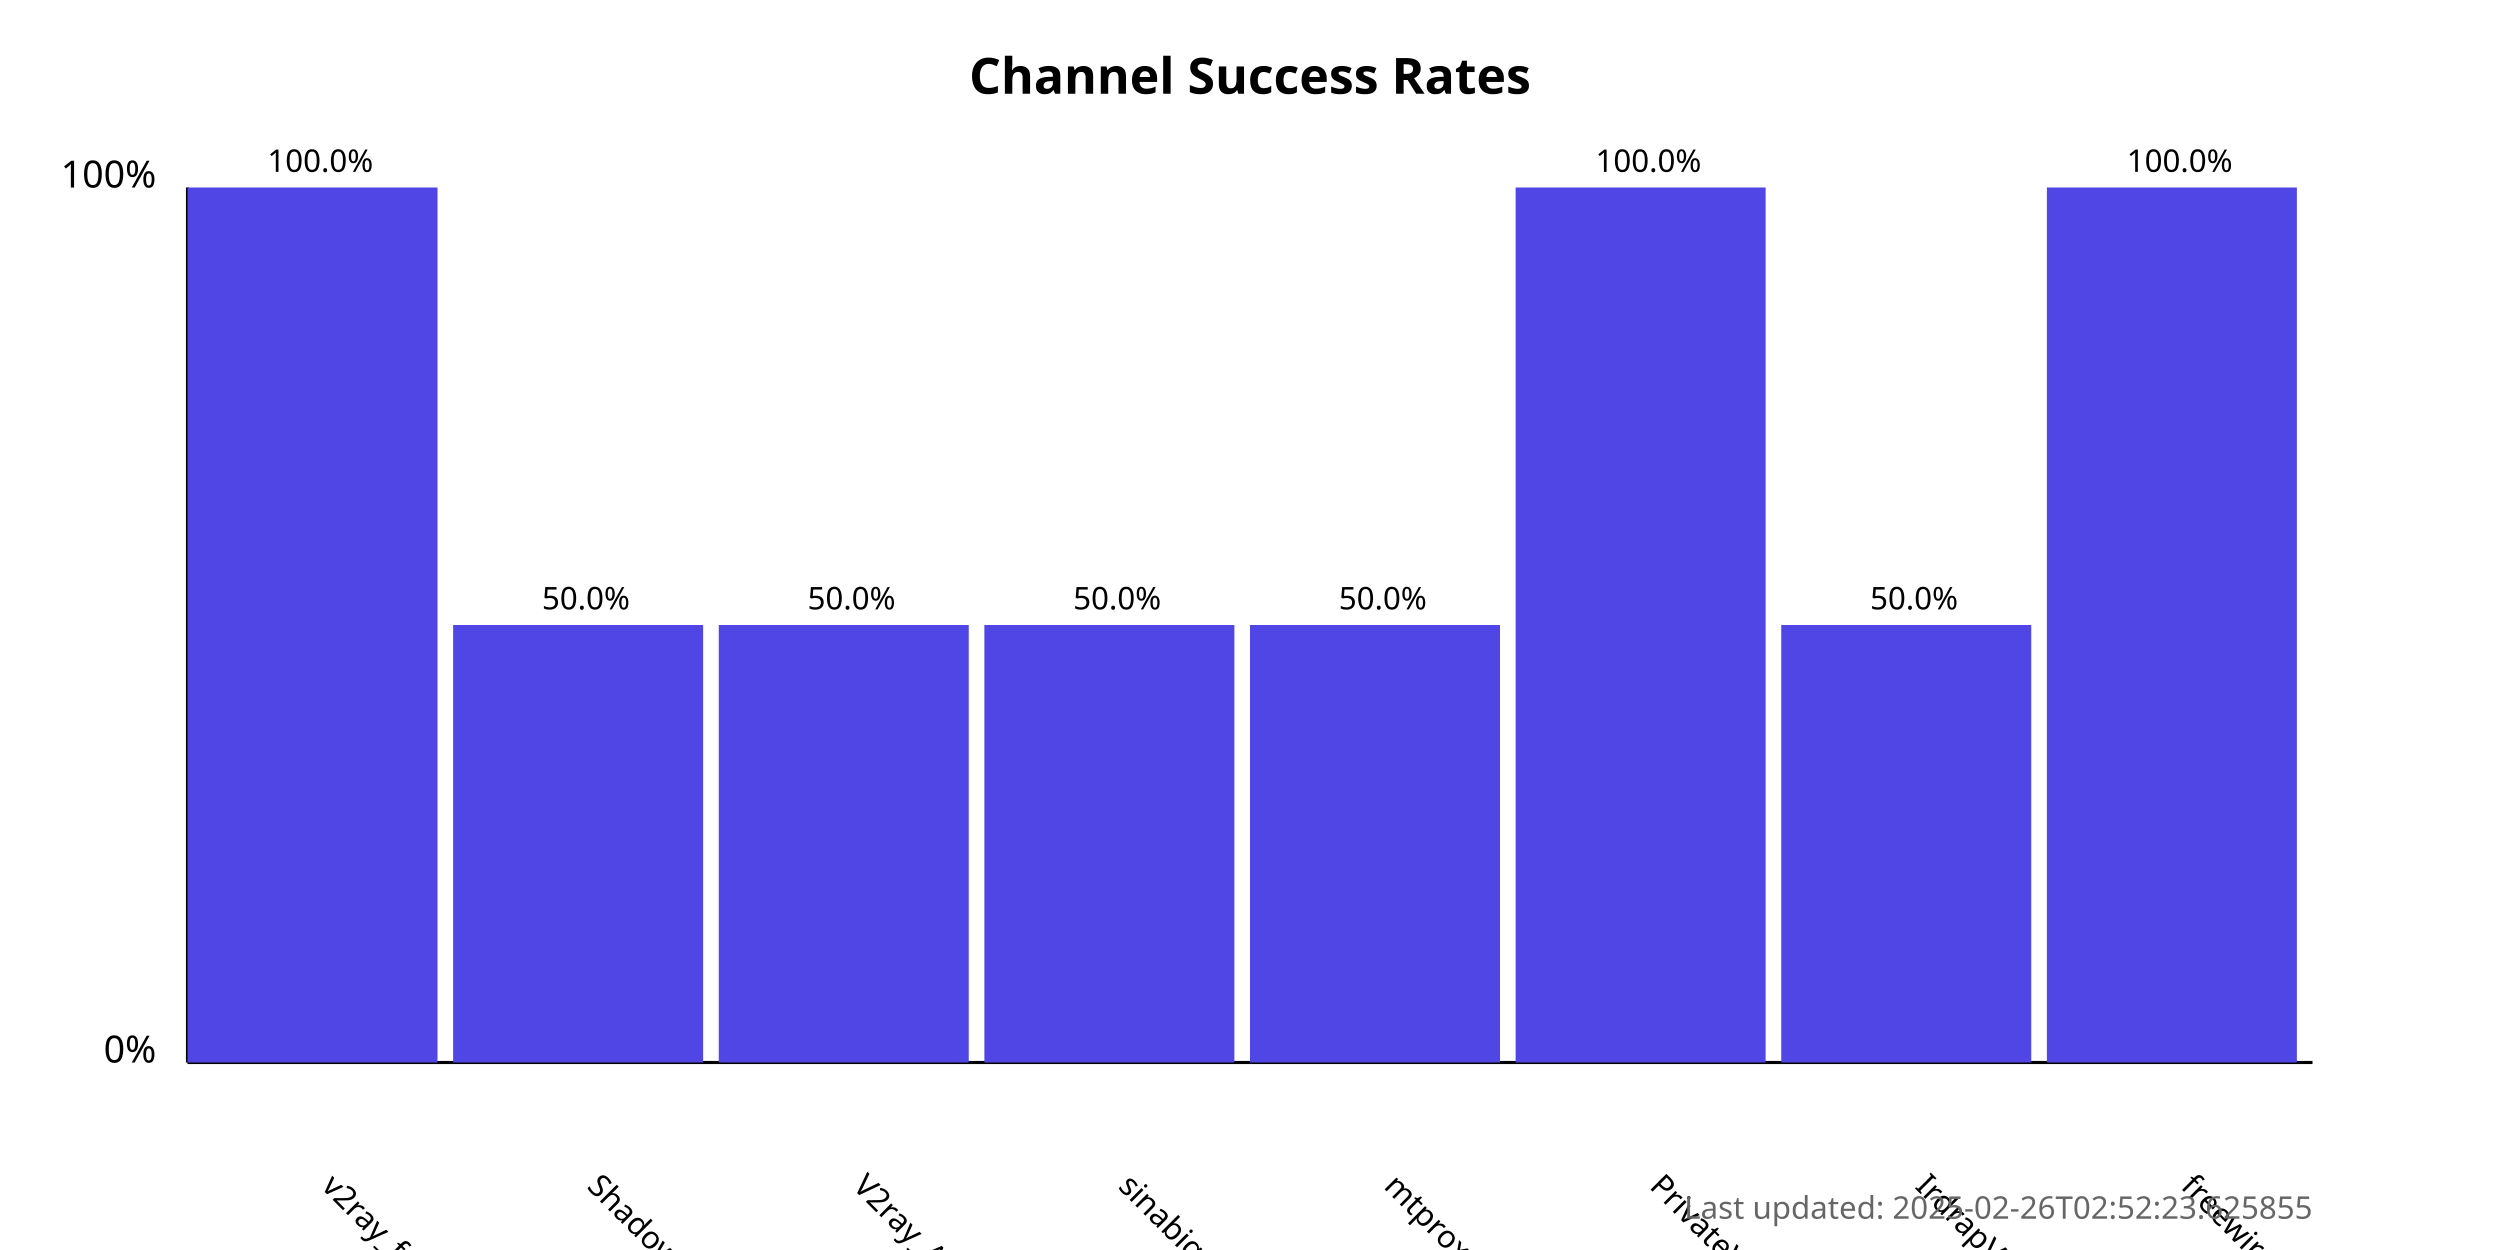
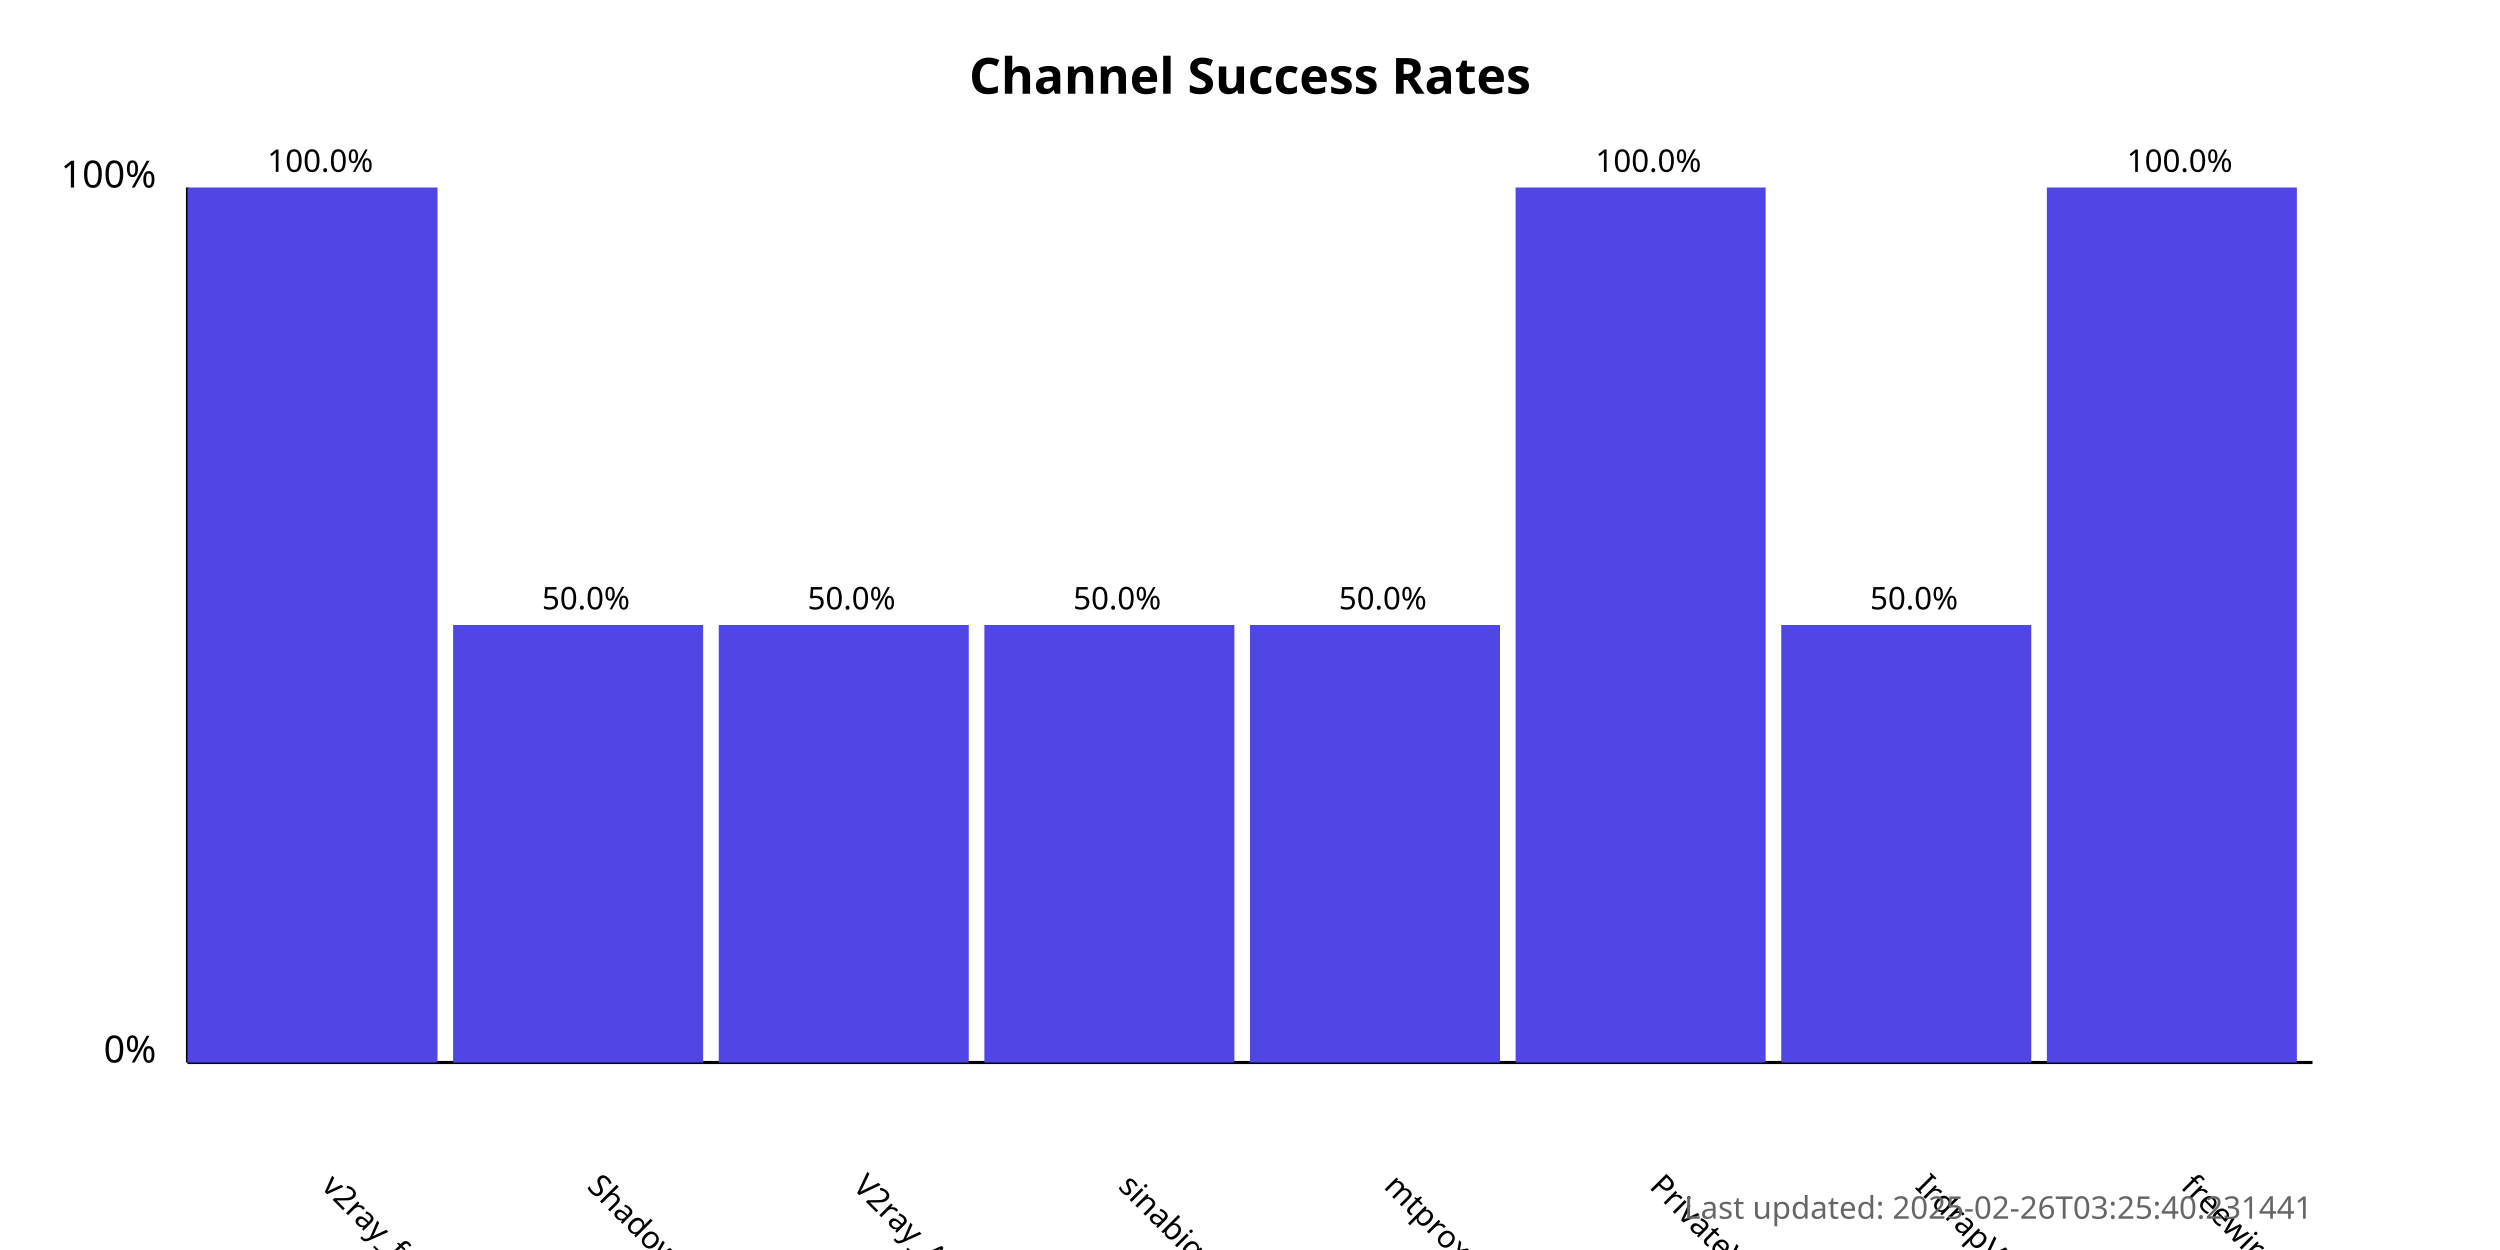
<svg xmlns="http://www.w3.org/2000/svg" width="800" height="400">
  <style>
            .chart-title { font: bold 16px sans-serif; }
            .axis-label { font: 12px sans-serif; }
            .tick-label { font: 10px sans-serif; }
            .bar { fill: #4f46e5; }
            .bar:hover { fill: #6366f1; }
            .timestamp { font: 10px sans-serif; fill: #666; }
        </style>
  <text x="400.0" y="30" text-anchor="middle" class="chart-title">
            Channel Success Rates
        </text>
  <line x1="60" y1="340" x2="60" y2="60" stroke="black" stroke-width="1" />
  <line x1="60" y1="340" x2="740" y2="340" stroke="black" stroke-width="1" />
  <text x="50" y="340" text-anchor="end" class="axis-label">0%</text>
  <text x="50" y="60" text-anchor="end" class="axis-label">100%</text>
  <g>
    <rect x="60" y="60.0" width="80.0" height="280.0" class="bar" />
    <text x="102.5" y="380" transform="rotate(45, 102.5, 380)" text-anchor="start" class="tick-label">
                v2ray_free_conf
            </text>
    <text x="102.5" y="55.0" text-anchor="middle" class="tick-label">
                100.0%
            </text>
  </g>
  <g>
    <rect x="145.0" y="200.0" width="80.0" height="140.0" class="bar" />
    <text x="187.5" y="380" transform="rotate(45, 187.5, 380)" text-anchor="start" class="tick-label">
                ShadowProxy66
            </text>
    <text x="187.5" y="195.0" text-anchor="middle" class="tick-label">
                50.0%
            </text>
  </g>
  <g>
    <rect x="230.0" y="200.0" width="80.0" height="140.0" class="bar" />
    <text x="272.5" y="380" transform="rotate(45, 272.5, 380)" text-anchor="start" class="tick-label">
                V2ray_Alpha
            </text>
    <text x="272.5" y="195.0" text-anchor="middle" class="tick-label">
                50.0%
            </text>
  </g>
  <g>
    <rect x="315.0" y="200.0" width="80.0" height="140.0" class="bar" />
    <text x="357.5" y="380" transform="rotate(45, 357.5, 380)" text-anchor="start" class="tick-label">
                sinabigo
            </text>
    <text x="357.5" y="195.0" text-anchor="middle" class="tick-label">
                50.0%
            </text>
  </g>
  <g>
    <rect x="400.0" y="200.0" width="80.0" height="140.0" class="bar" />
    <text x="442.5" y="380" transform="rotate(45, 442.5, 380)" text-anchor="start" class="tick-label">
                mtproxy_lists
            </text>
    <text x="442.5" y="195.0" text-anchor="middle" class="tick-label">
                50.0%
            </text>
  </g>
  <g>
    <rect x="485.0" y="60.0" width="80.0" height="280.0" class="bar" />
    <text x="527.5" y="380" transform="rotate(45, 527.5, 380)" text-anchor="start" class="tick-label">
                PrivateVPNs
            </text>
    <text x="527.5" y="55.0" text-anchor="middle" class="tick-label">
                100.0%
            </text>
  </g>
  <g>
    <rect x="570.0" y="200.0" width="80.0" height="140.0" class="bar" />
    <text x="612.5" y="380" transform="rotate(45, 612.5, 380)" text-anchor="start" class="tick-label">
                IrdrapVPNnews
            </text>
    <text x="612.5" y="195.0" text-anchor="middle" class="tick-label">
                50.0%
            </text>
  </g>
  <g>
    <rect x="655.0" y="60.0" width="80.0" height="280.0" class="bar" />
    <text x="697.5" y="380" transform="rotate(45, 697.5, 380)" text-anchor="start" class="tick-label">
                freewireguard
            </text>
    <text x="697.5" y="55.0" text-anchor="middle" class="tick-label">
                100.0%
            </text>
  </g>
  <text x="740" y="390" text-anchor="end" class="timestamp">
-             Last updated: 2025-02-26T02:52:23.625855
+             Last updated: 2025-02-26T03:25:40.231441
        </text>
</svg>
